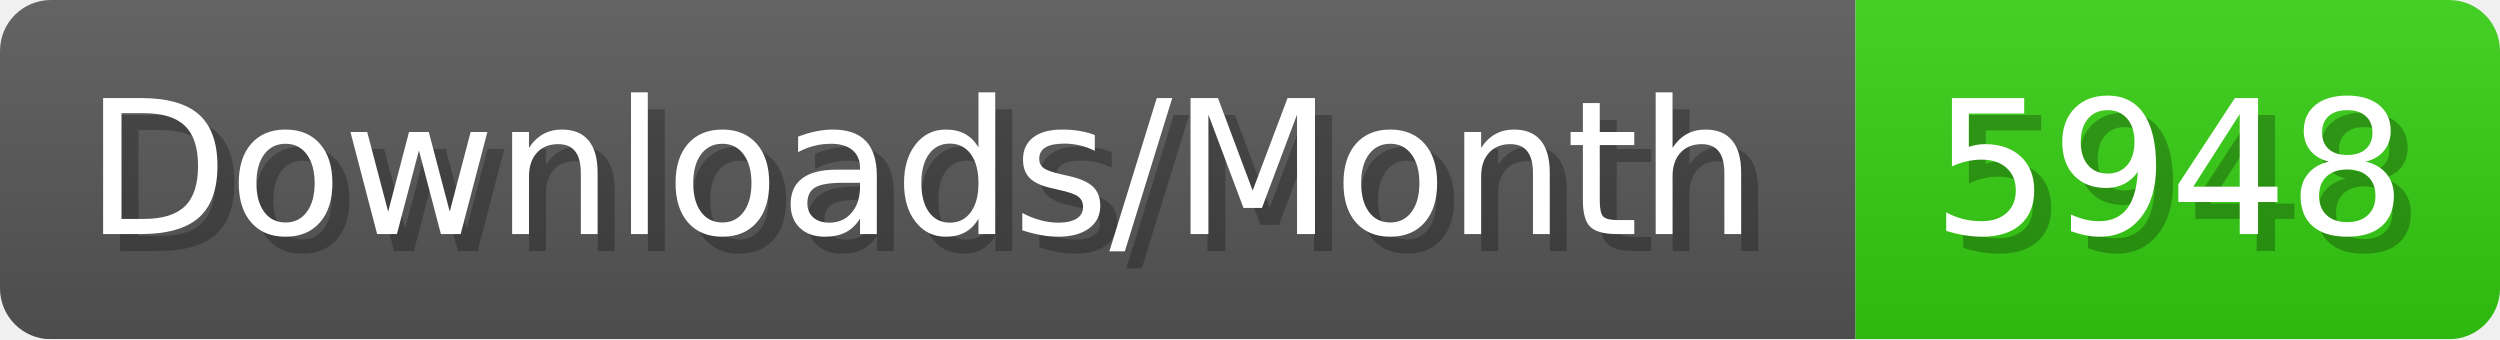
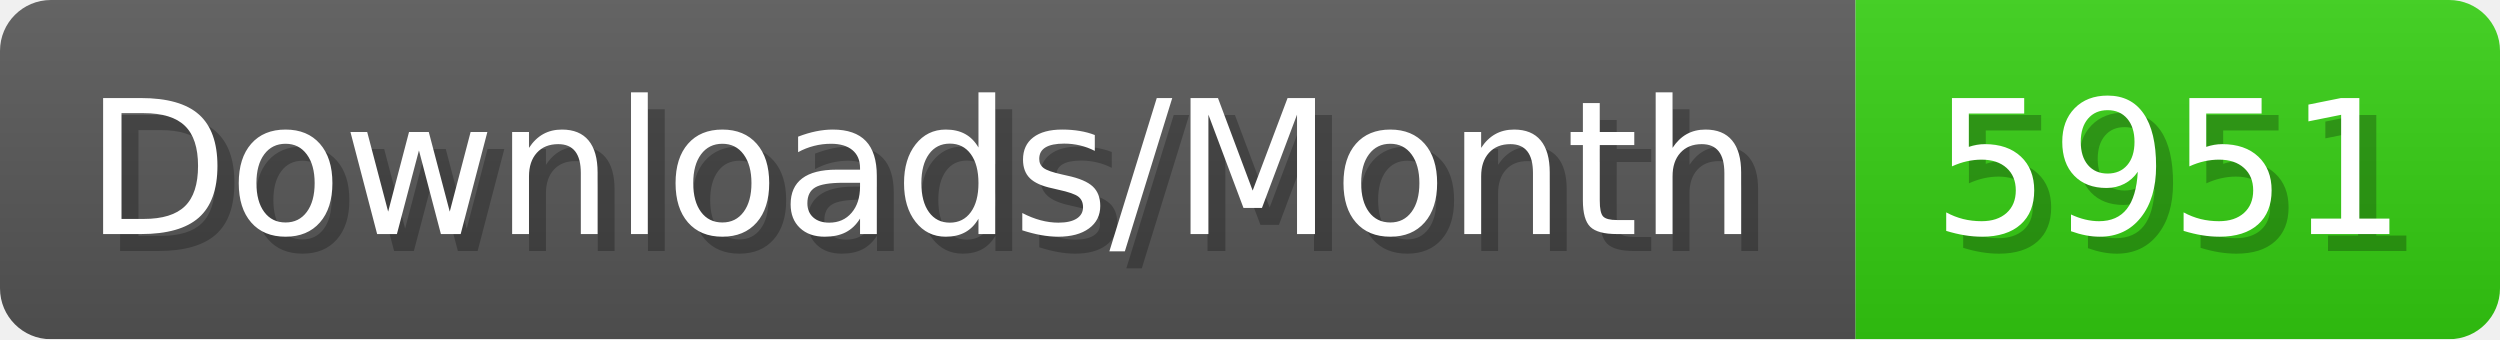
- <svg xmlns="http://www.w3.org/2000/svg" width="147.4" height="20" viewBox="0 0 1474 200" role="img" aria-label="Downloads/Month: 5948">
+ <svg xmlns="http://www.w3.org/2000/svg" width="147.4" height="20" viewBox="0 0 1474 200" role="img" aria-label="Downloads/Month: 5951">
  <linearGradient id="YlXUI" x2="0" y2="100%">
    <stop offset="0" stop-opacity=".1" stop-color="#EEE" />
    <stop offset="1" stop-opacity=".1" />
  </linearGradient>
  <mask id="JHhop">
    <rect width="1474" height="200" rx="30" fill="#FFF" />
  </mask>
  <g mask="url(#JHhop)">
    <rect width="1094" height="200" fill="#555" />
    <rect width="380" height="200" fill="#3C1" x="1094" />
    <rect width="1474" height="200" fill="url(#YlXUI)" />
  </g>
  <g aria-hidden="true" fill="#fff" text-anchor="start" font-family="Verdana,DejaVu Sans,sans-serif" font-size="110">
    <text x="60" y="148" textLength="994" fill="#000" opacity="0.25">Downloads/Month</text>
    <text x="50" y="138" textLength="994">Downloads/Month</text>
-     <text x="1149" y="148" textLength="280" fill="#000" opacity="0.25">5948</text>
-     <text x="1139" y="138" textLength="280">5948</text>
+     <text x="1149" y="148" textLength="280" fill="#000" opacity="0.25">5951</text>
+     <text x="1139" y="138" textLength="280">5951</text>
  </g>
</svg>
